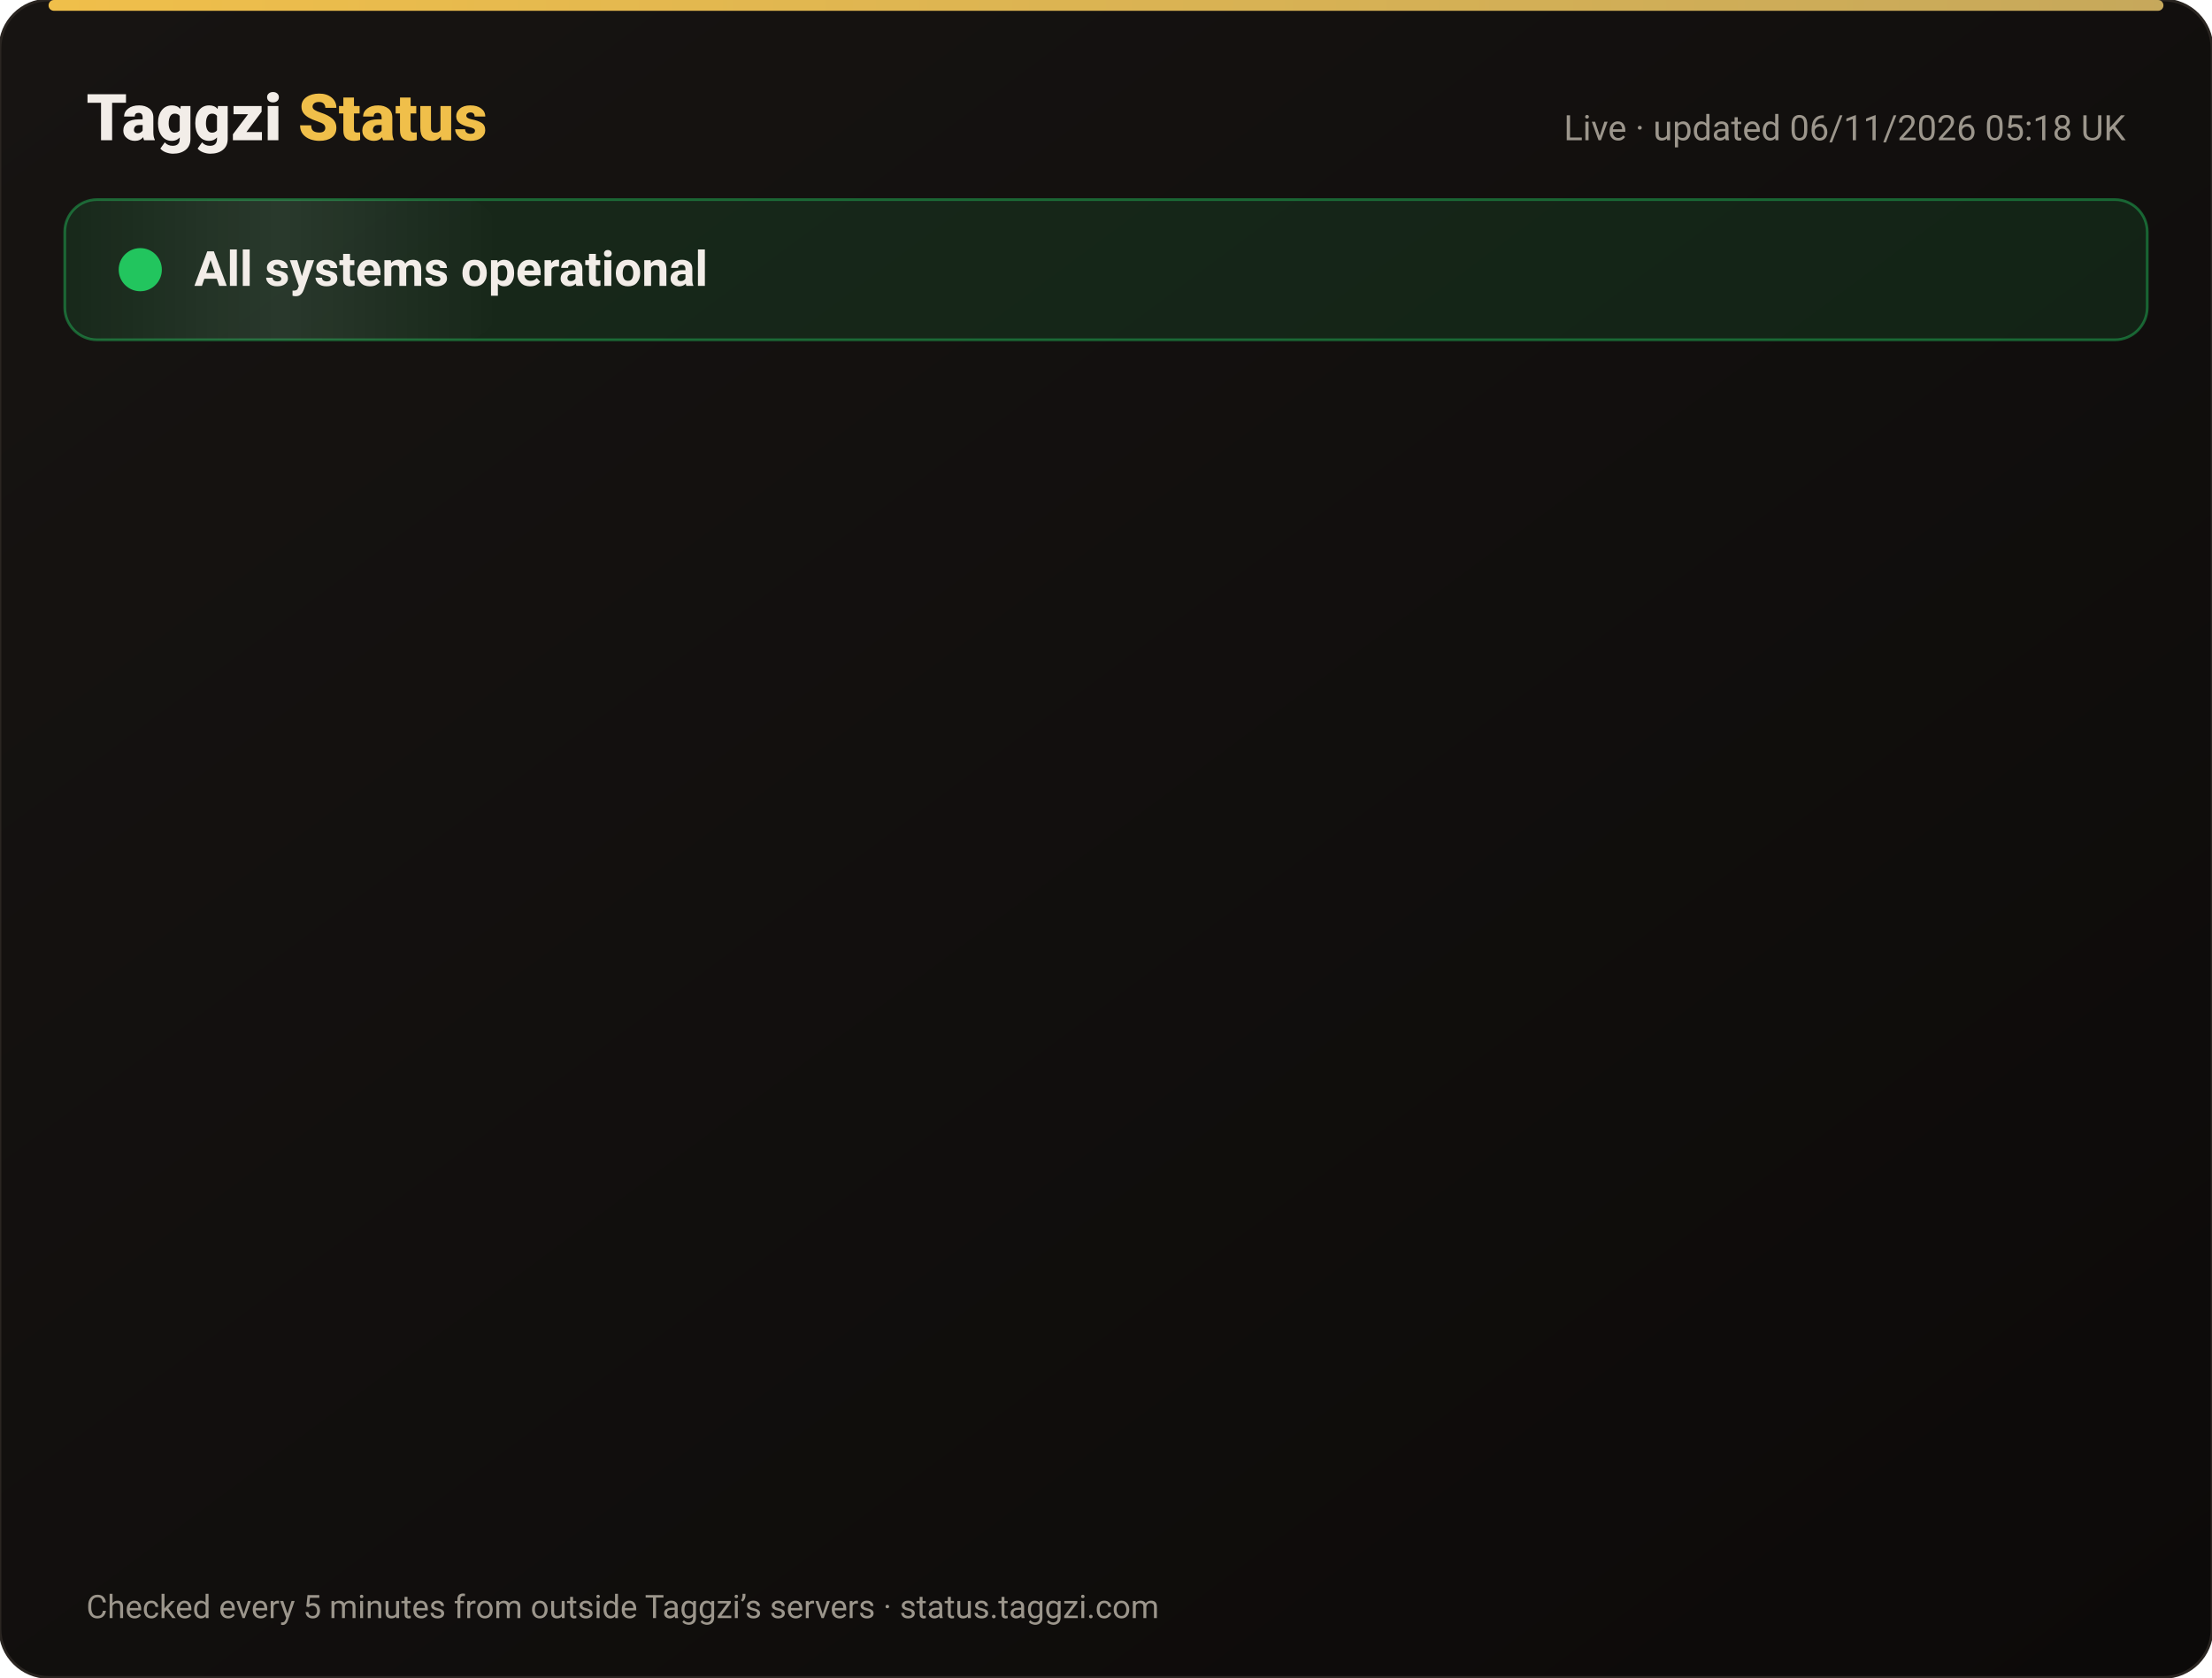
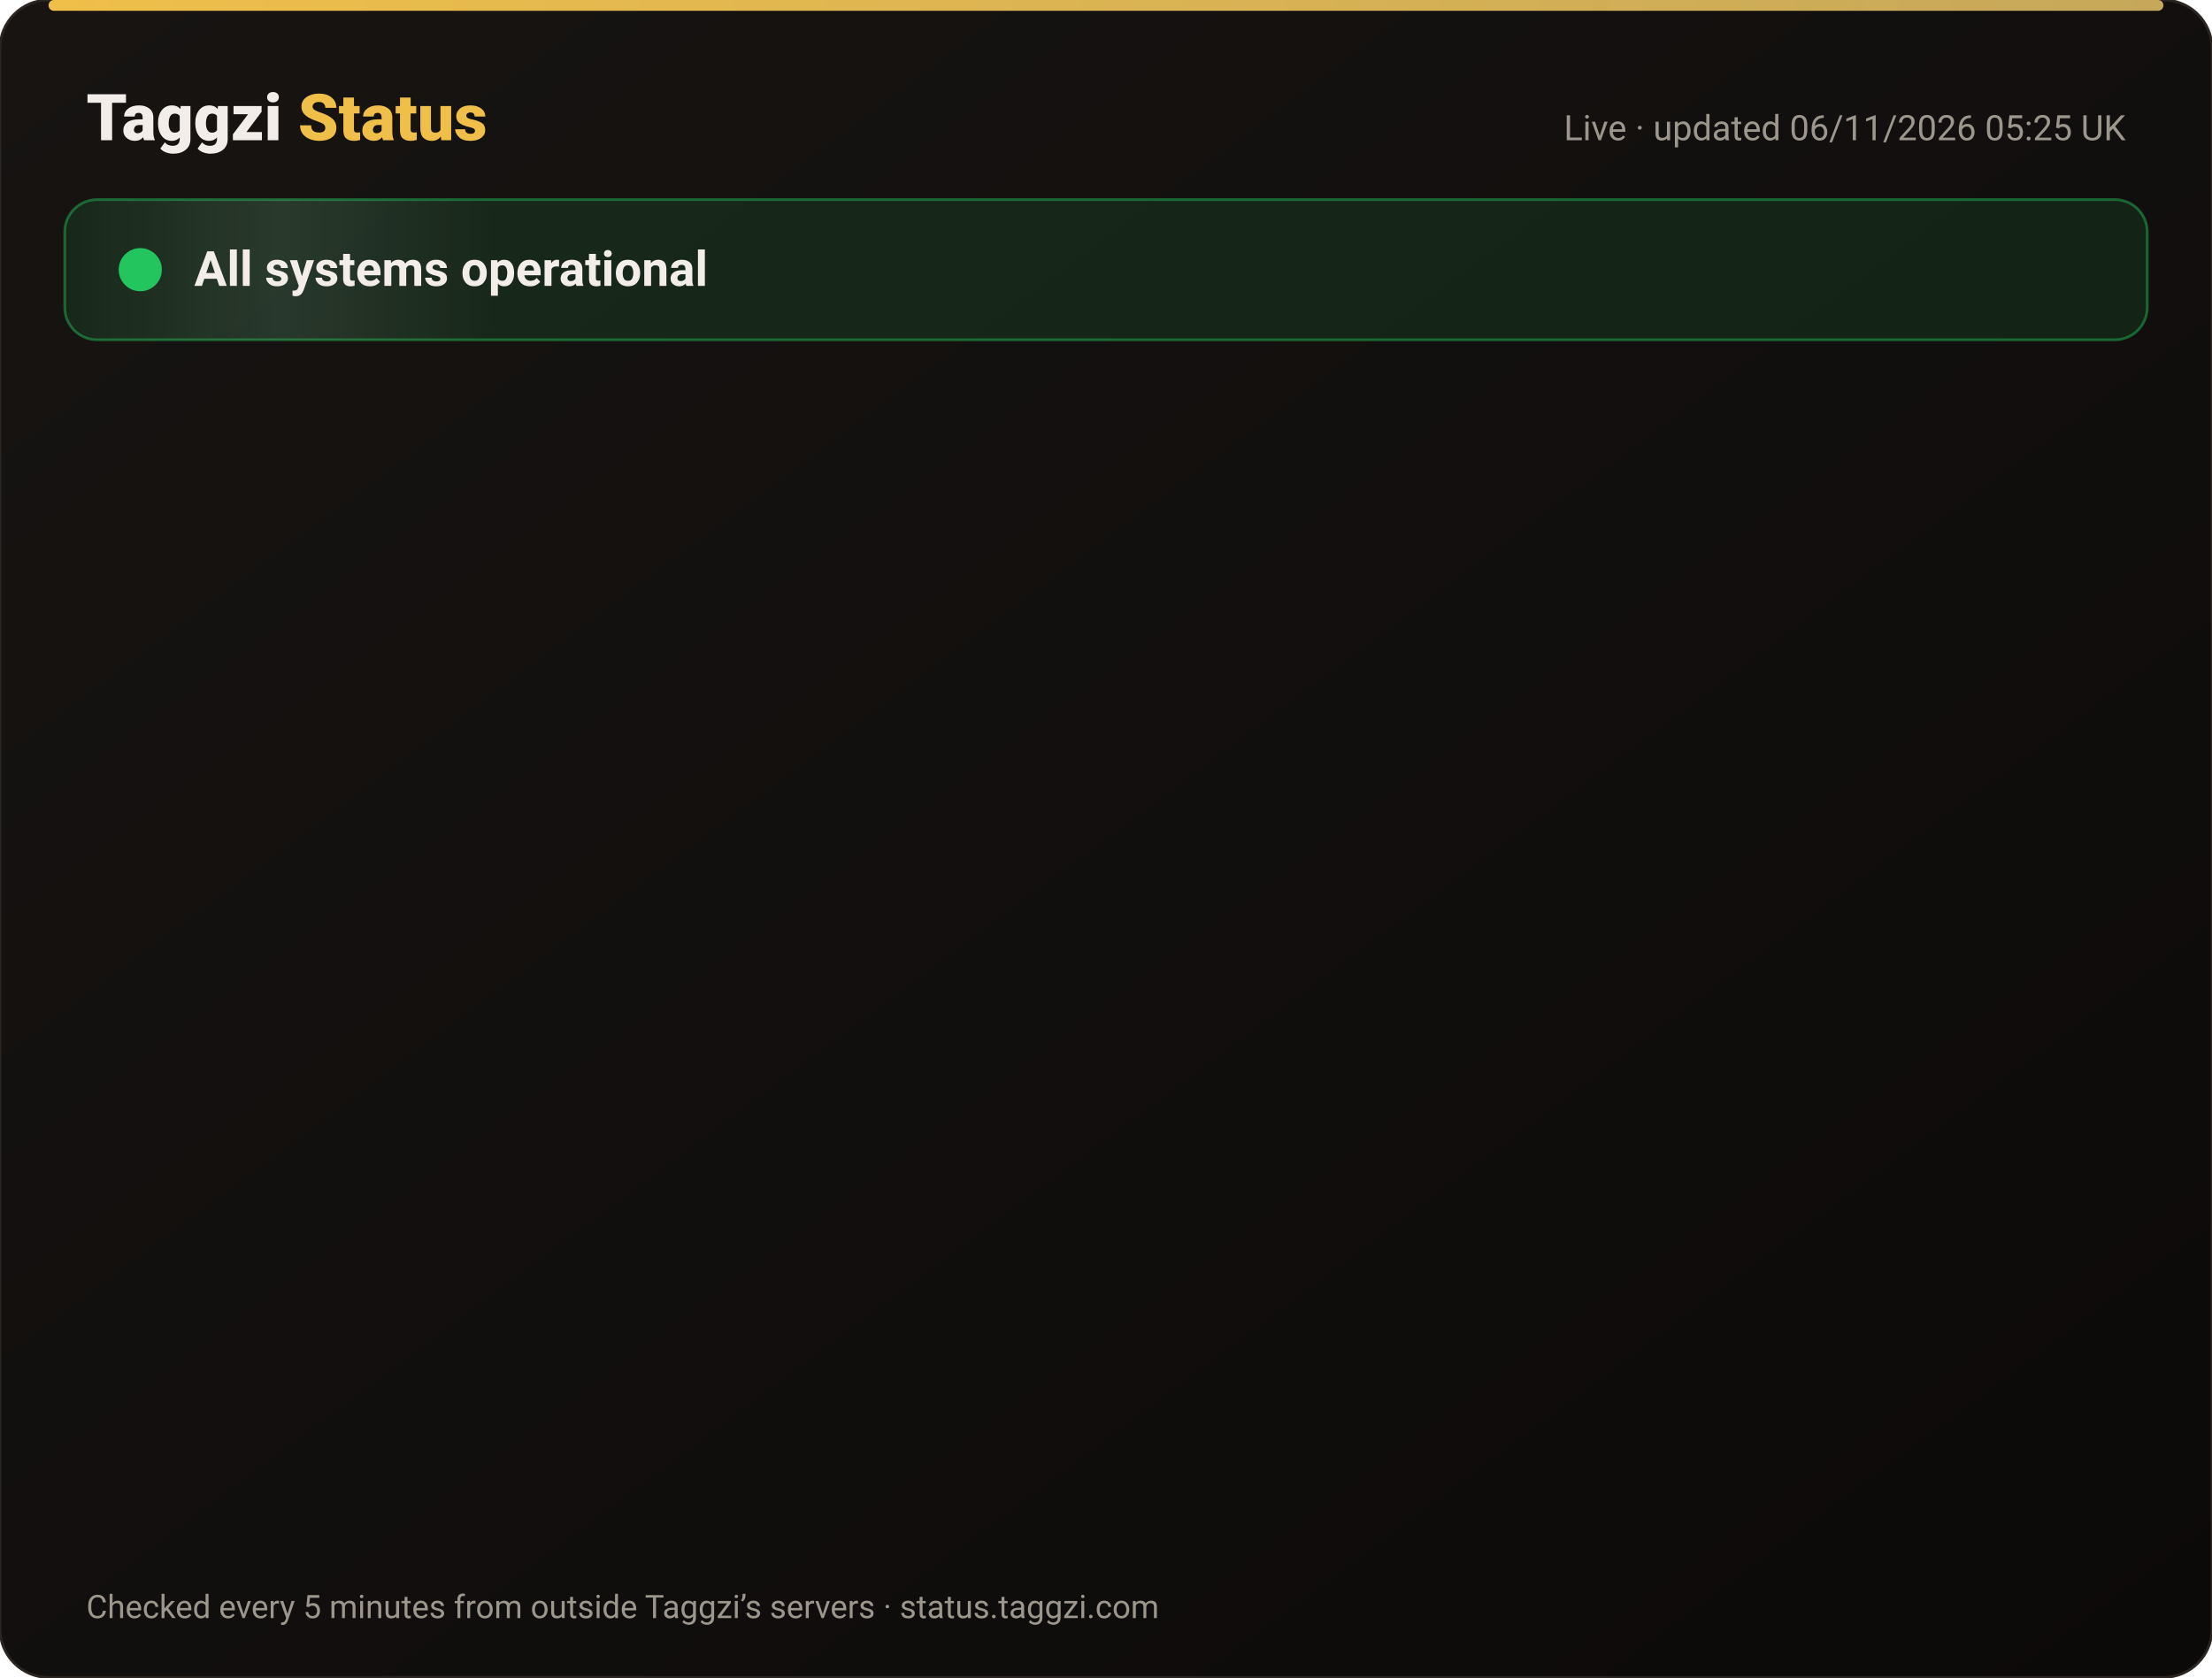
<svg xmlns="http://www.w3.org/2000/svg" width="820" height="622" viewBox="0 0 820 622" font-family="-apple-system,Segoe UI,Roboto,Helvetica,Arial,sans-serif">
  <defs>
    <linearGradient id="bg" x1="0" y1="0" x2="1" y2="1">
      <stop offset="0" stop-color="#171412" />
      <stop offset="1" stop-color="#0C0A09" />
    </linearGradient>
    <linearGradient id="gold" x1="0" x2="1">
      <stop offset="0" stop-color="#F0BF4A" />
      <stop offset="1" stop-color="#c6a85b" />
    </linearGradient>
    <linearGradient id="shine" x1="0" x2="1">
      <stop offset="0" stop-color="#fff" stop-opacity="0" />
      <stop offset=".5" stop-color="#fff" stop-opacity=".08" />
      <stop offset="1" stop-color="#fff" stop-opacity="0" />
    </linearGradient>
  </defs>
  <rect width="820" height="622" rx="18" fill="url(#bg)" stroke="#2a2521" />
  <rect x="18" y="0" width="784" height="4" rx="2" fill="url(#gold)" />
  <text x="32" y="52" font-size="24" font-weight="800" fill="#F2EDE8">Taggzi <tspan fill="#F0BF4A">Status</tspan>
  </text>
-   <text x="788" y="52" font-size="13" fill="#9C968C" text-anchor="end">Live · updated 06/11/2026 05:18 UK</text>
+   <text x="788" y="52" font-size="13" fill="#9C968C" text-anchor="end">Live · updated 06/11/2026 05:25 UK</text>
  <rect x="24" y="74" width="772" height="52" rx="12" fill="#22c55e" fill-opacity=".12" stroke="#22c55e" stroke-opacity=".45" />
  <rect x="24" y="74" width="160" height="52" rx="12" fill="url(#shine)">
    <animate attributeName="x" from="-160" to="820" dur="4s" repeatCount="indefinite" />
  </rect>
  <circle cx="52" cy="100" r="7" fill="#22c55e" />
  <circle cx="52" cy="100" r="7" fill="none" stroke="#22c55e" stroke-width="2">
    <animate attributeName="r" values="7;15;7" dur="2s" repeatCount="indefinite" />
    <animate attributeName="opacity" values=".9;0;.9" dur="2s" repeatCount="indefinite" />
  </circle>
  <text x="72" y="106" font-size="18" font-weight="700" fill="#F2EDE8">All systems operational</text>
  <g opacity="0">
    <animate attributeName="opacity" from="0" to="1" begin="0.00s" dur=".6s" fill="freeze" />
    <line x1="32" y1="188" x2="788" y2="188" stroke="#2a2521" />
    <circle cx="44" cy="166" r="6" fill="#22c55e">
      <animate attributeName="opacity" values="1;.45;1" dur="2.4s" begin="0.00s" repeatCount="indefinite" />
    </circle>
    <text x="62" y="171" font-size="15" font-weight="650" fill="#F2EDE8">Website</text>
    <text x="630" y="171" font-size="13" fill="#9C968C" text-anchor="end">99.96% uptime</text>
    <rect x="648" y="154" width="140" height="24" rx="12" fill="#22c55e" fill-opacity=".14" stroke="#22c55e" stroke-opacity=".5" />
    <text x="718" y="171" font-size="12" font-weight="700" fill="#22c55e" text-anchor="middle">Operational</text>
  </g>
  <g opacity="0">
    <animate attributeName="opacity" from="0" to="1" begin="0.15s" dur=".6s" fill="freeze" />
    <line x1="32" y1="234" x2="788" y2="234" stroke="#2a2521" />
    <circle cx="44" cy="212" r="6" fill="#22c55e">
      <animate attributeName="opacity" values="1;.45;1" dur="2.4s" begin="0.15s" repeatCount="indefinite" />
    </circle>
    <text x="62" y="217" font-size="15" font-weight="650" fill="#F2EDE8">Tag scans</text>
    <text x="630" y="217" font-size="13" fill="#9C968C" text-anchor="end">99.96% uptime</text>
    <rect x="648" y="200" width="140" height="24" rx="12" fill="#22c55e" fill-opacity=".14" stroke="#22c55e" stroke-opacity=".5" />
    <text x="718" y="217" font-size="12" font-weight="700" fill="#22c55e" text-anchor="middle">Operational</text>
  </g>
  <g opacity="0">
    <animate attributeName="opacity" from="0" to="1" begin="0.30s" dur=".6s" fill="freeze" />
    <line x1="32" y1="280" x2="788" y2="280" stroke="#2a2521" />
    <circle cx="44" cy="258" r="6" fill="#22c55e">
      <animate attributeName="opacity" values="1;.45;1" dur="2.4s" begin="0.30s" repeatCount="indefinite" />
    </circle>
    <text x="62" y="263" font-size="15" font-weight="650" fill="#F2EDE8">Manual tag lookup</text>
    <text x="630" y="263" font-size="13" fill="#9C968C" text-anchor="end">99.96% uptime</text>
    <rect x="648" y="246" width="140" height="24" rx="12" fill="#22c55e" fill-opacity=".14" stroke="#22c55e" stroke-opacity=".5" />
    <text x="718" y="263" font-size="12" font-weight="700" fill="#22c55e" text-anchor="middle">Operational</text>
  </g>
  <g opacity="0">
    <animate attributeName="opacity" from="0" to="1" begin="0.45s" dur=".6s" fill="freeze" />
    <line x1="32" y1="326" x2="788" y2="326" stroke="#2a2521" />
    <circle cx="44" cy="304" r="6" fill="#22c55e">
      <animate attributeName="opacity" values="1;.45;1" dur="2.4s" begin="0.45s" repeatCount="indefinite" />
    </circle>
    <text x="62" y="309" font-size="15" font-weight="650" fill="#F2EDE8">App &amp; login</text>
    <text x="630" y="309" font-size="13" fill="#9C968C" text-anchor="end">99.96% uptime</text>
    <rect x="648" y="292" width="140" height="24" rx="12" fill="#22c55e" fill-opacity=".14" stroke="#22c55e" stroke-opacity=".5" />
    <text x="718" y="309" font-size="12" font-weight="700" fill="#22c55e" text-anchor="middle">Operational</text>
  </g>
  <g opacity="0">
    <animate attributeName="opacity" from="0" to="1" begin="0.60s" dur=".6s" fill="freeze" />
    <line x1="32" y1="372" x2="788" y2="372" stroke="#2a2521" />
    <circle cx="44" cy="350" r="6" fill="#22c55e">
      <animate attributeName="opacity" values="1;.45;1" dur="2.4s" begin="0.60s" repeatCount="indefinite" />
    </circle>
    <text x="62" y="355" font-size="15" font-weight="650" fill="#F2EDE8">Community alerts</text>
    <text x="630" y="355" font-size="13" fill="#9C968C" text-anchor="end">99.96% uptime</text>
    <rect x="648" y="338" width="140" height="24" rx="12" fill="#22c55e" fill-opacity=".14" stroke="#22c55e" stroke-opacity=".5" />
    <text x="718" y="355" font-size="12" font-weight="700" fill="#22c55e" text-anchor="middle">Operational</text>
  </g>
  <g opacity="0">
    <animate attributeName="opacity" from="0" to="1" begin="0.75s" dur=".6s" fill="freeze" />
    <line x1="32" y1="418" x2="788" y2="418" stroke="#2a2521" />
    <circle cx="44" cy="396" r="6" fill="#22c55e">
      <animate attributeName="opacity" values="1;.45;1" dur="2.4s" begin="0.75s" repeatCount="indefinite" />
    </circle>
    <text x="62" y="401" font-size="15" font-weight="650" fill="#F2EDE8">Private calling</text>
    <text x="630" y="401" font-size="13" fill="#9C968C" text-anchor="end">99.96% uptime</text>
    <rect x="648" y="384" width="140" height="24" rx="12" fill="#22c55e" fill-opacity=".14" stroke="#22c55e" stroke-opacity=".5" />
    <text x="718" y="401" font-size="12" font-weight="700" fill="#22c55e" text-anchor="middle">Operational</text>
  </g>
  <g opacity="0">
    <animate attributeName="opacity" from="0" to="1" begin="0.90s" dur=".6s" fill="freeze" />
    <line x1="32" y1="464" x2="788" y2="464" stroke="#2a2521" />
    <circle cx="44" cy="442" r="6" fill="#22c55e">
      <animate attributeName="opacity" values="1;.45;1" dur="2.4s" begin="0.90s" repeatCount="indefinite" />
    </circle>
    <text x="62" y="447" font-size="15" font-weight="650" fill="#F2EDE8">Payments</text>
    <text x="630" y="447" font-size="13" fill="#9C968C" text-anchor="end">99.95% uptime</text>
    <rect x="648" y="430" width="140" height="24" rx="12" fill="#22c55e" fill-opacity=".14" stroke="#22c55e" stroke-opacity=".5" />
    <text x="718" y="447" font-size="12" font-weight="700" fill="#22c55e" text-anchor="middle">Operational</text>
  </g>
  <g opacity="0">
    <animate attributeName="opacity" from="0" to="1" begin="1.05s" dur=".6s" fill="freeze" />
    <line x1="32" y1="510" x2="788" y2="510" stroke="#2a2521" />
    <circle cx="44" cy="488" r="6" fill="#22c55e">
      <animate attributeName="opacity" values="1;.45;1" dur="2.4s" begin="1.05s" repeatCount="indefinite" />
    </circle>
    <text x="62" y="493" font-size="15" font-weight="650" fill="#F2EDE8">Email &amp; support</text>
    <text x="630" y="493" font-size="13" fill="#9C968C" text-anchor="end">99.96% uptime</text>
    <rect x="648" y="476" width="140" height="24" rx="12" fill="#22c55e" fill-opacity=".14" stroke="#22c55e" stroke-opacity=".5" />
    <text x="718" y="493" font-size="12" font-weight="700" fill="#22c55e" text-anchor="middle">Operational</text>
  </g>
  <g opacity="0">
    <animate attributeName="opacity" from="0" to="1" begin="1.20s" dur=".6s" fill="freeze" />
    <line x1="32" y1="556" x2="788" y2="556" stroke="#2a2521" />
    <circle cx="44" cy="534" r="6" fill="#22c55e">
      <animate attributeName="opacity" values="1;.45;1" dur="2.4s" begin="1.20s" repeatCount="indefinite" />
    </circle>
    <text x="62" y="539" font-size="15" font-weight="650" fill="#F2EDE8">Secure connection (SSL)</text>
    <text x="630" y="539" font-size="13" fill="#9C968C" text-anchor="end">100.00% uptime</text>
    <rect x="648" y="522" width="140" height="24" rx="12" fill="#22c55e" fill-opacity=".14" stroke="#22c55e" stroke-opacity=".5" />
    <text x="718" y="539" font-size="12" font-weight="700" fill="#22c55e" text-anchor="middle">Operational</text>
  </g>
  <text x="32" y="600" font-size="12" fill="#9C968C">Checked every 5 minutes from outside Taggzi’s servers · status.taggzi.com</text>
</svg>
